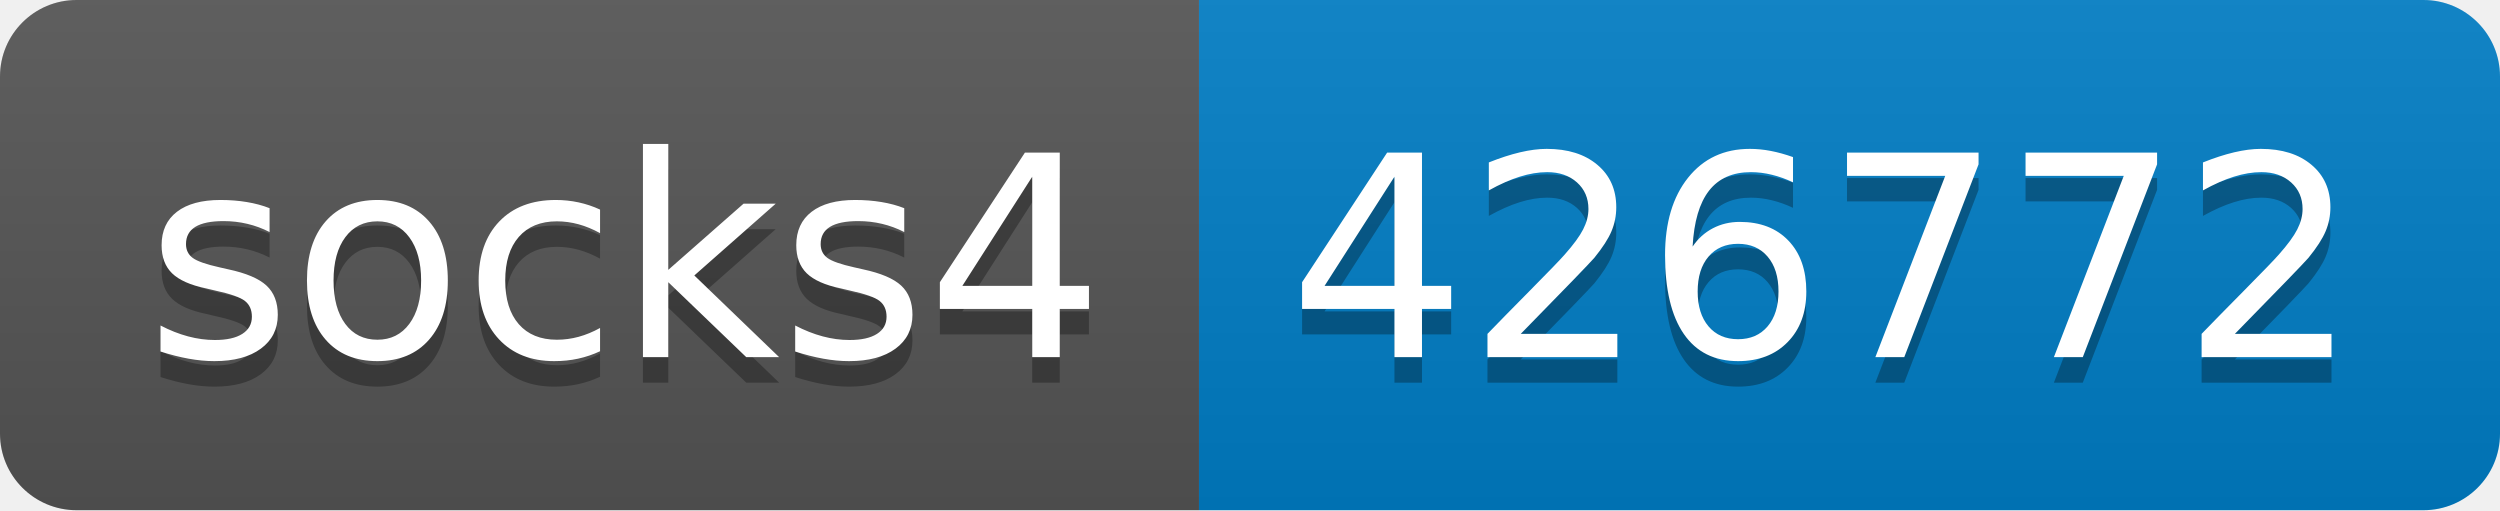
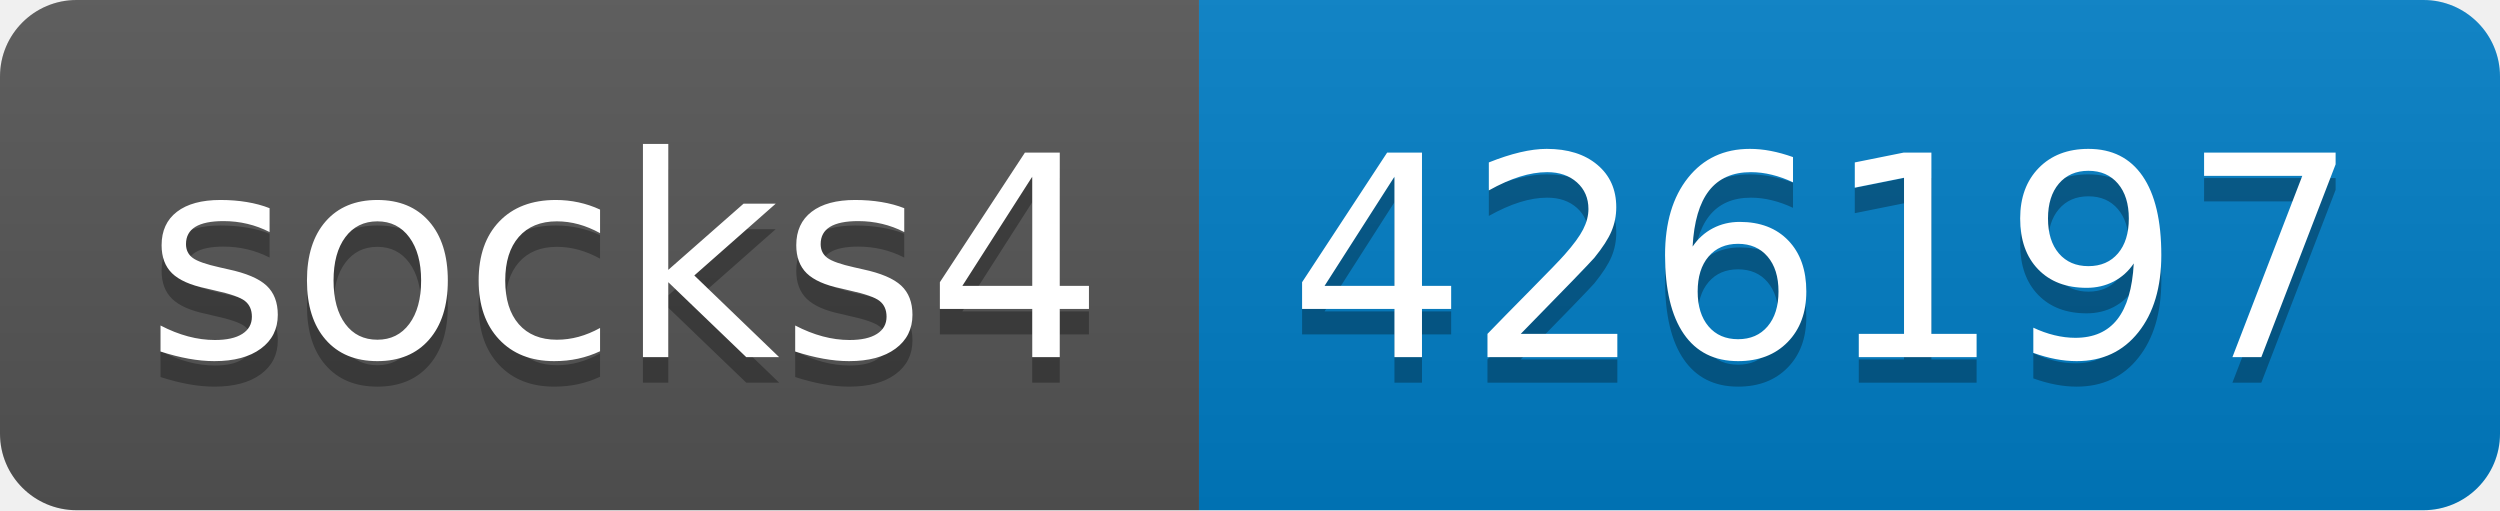
- <svg xmlns="http://www.w3.org/2000/svg" width="98" height="20" role="img" aria-label="socks4: 426772">
+ <svg xmlns="http://www.w3.org/2000/svg" width="98" height="20" role="img" aria-label="socks4: 426197">
  <linearGradient id="s" x2="0" y2="100%">
    <stop offset="0" stop-color="#bbb" stop-opacity=".1" />
    <stop offset="1" stop-opacity=".1" />
  </linearGradient>
  <clipPath id="r">
    <rect width="98" height="20" rx="3" fill="#fff" />
  </clipPath>
  <g clip-path="url(#r)">
    <rect width="47" height="20" fill="#555" />
    <rect x="47" width="51" height="20" fill="#007ec6" />
    <rect width="98" height="20" fill="url(#s)" />
  </g>
  <g fill="#fff" text-anchor="middle" font-family="Verdana,Geneva,DejaVu Sans,sans-serif" text-rendering="geometricPrecision" font-size="110">
    <text aria-hidden="true" x="245" y="150" fill="#010101" fill-opacity=".3" transform="scale(.1)" textLength="370">socks4</text>
    <text x="245" y="140" transform="scale(.1)" fill="#fff" textLength="370">socks4</text>
-     <text aria-hidden="true" x="715" y="150" fill="#010101" fill-opacity=".3" transform="scale(.1)" textLength="410">426772</text>
-     <text x="715" y="140" transform="scale(.1)" fill="#fff" textLength="410">426772</text>
+     <text aria-hidden="true" x="715" y="150" fill="#010101" fill-opacity=".3" transform="scale(.1)" textLength="410">426197</text>
+     <text x="715" y="140" transform="scale(.1)" fill="#fff" textLength="410">426197</text>
  </g>
</svg>
